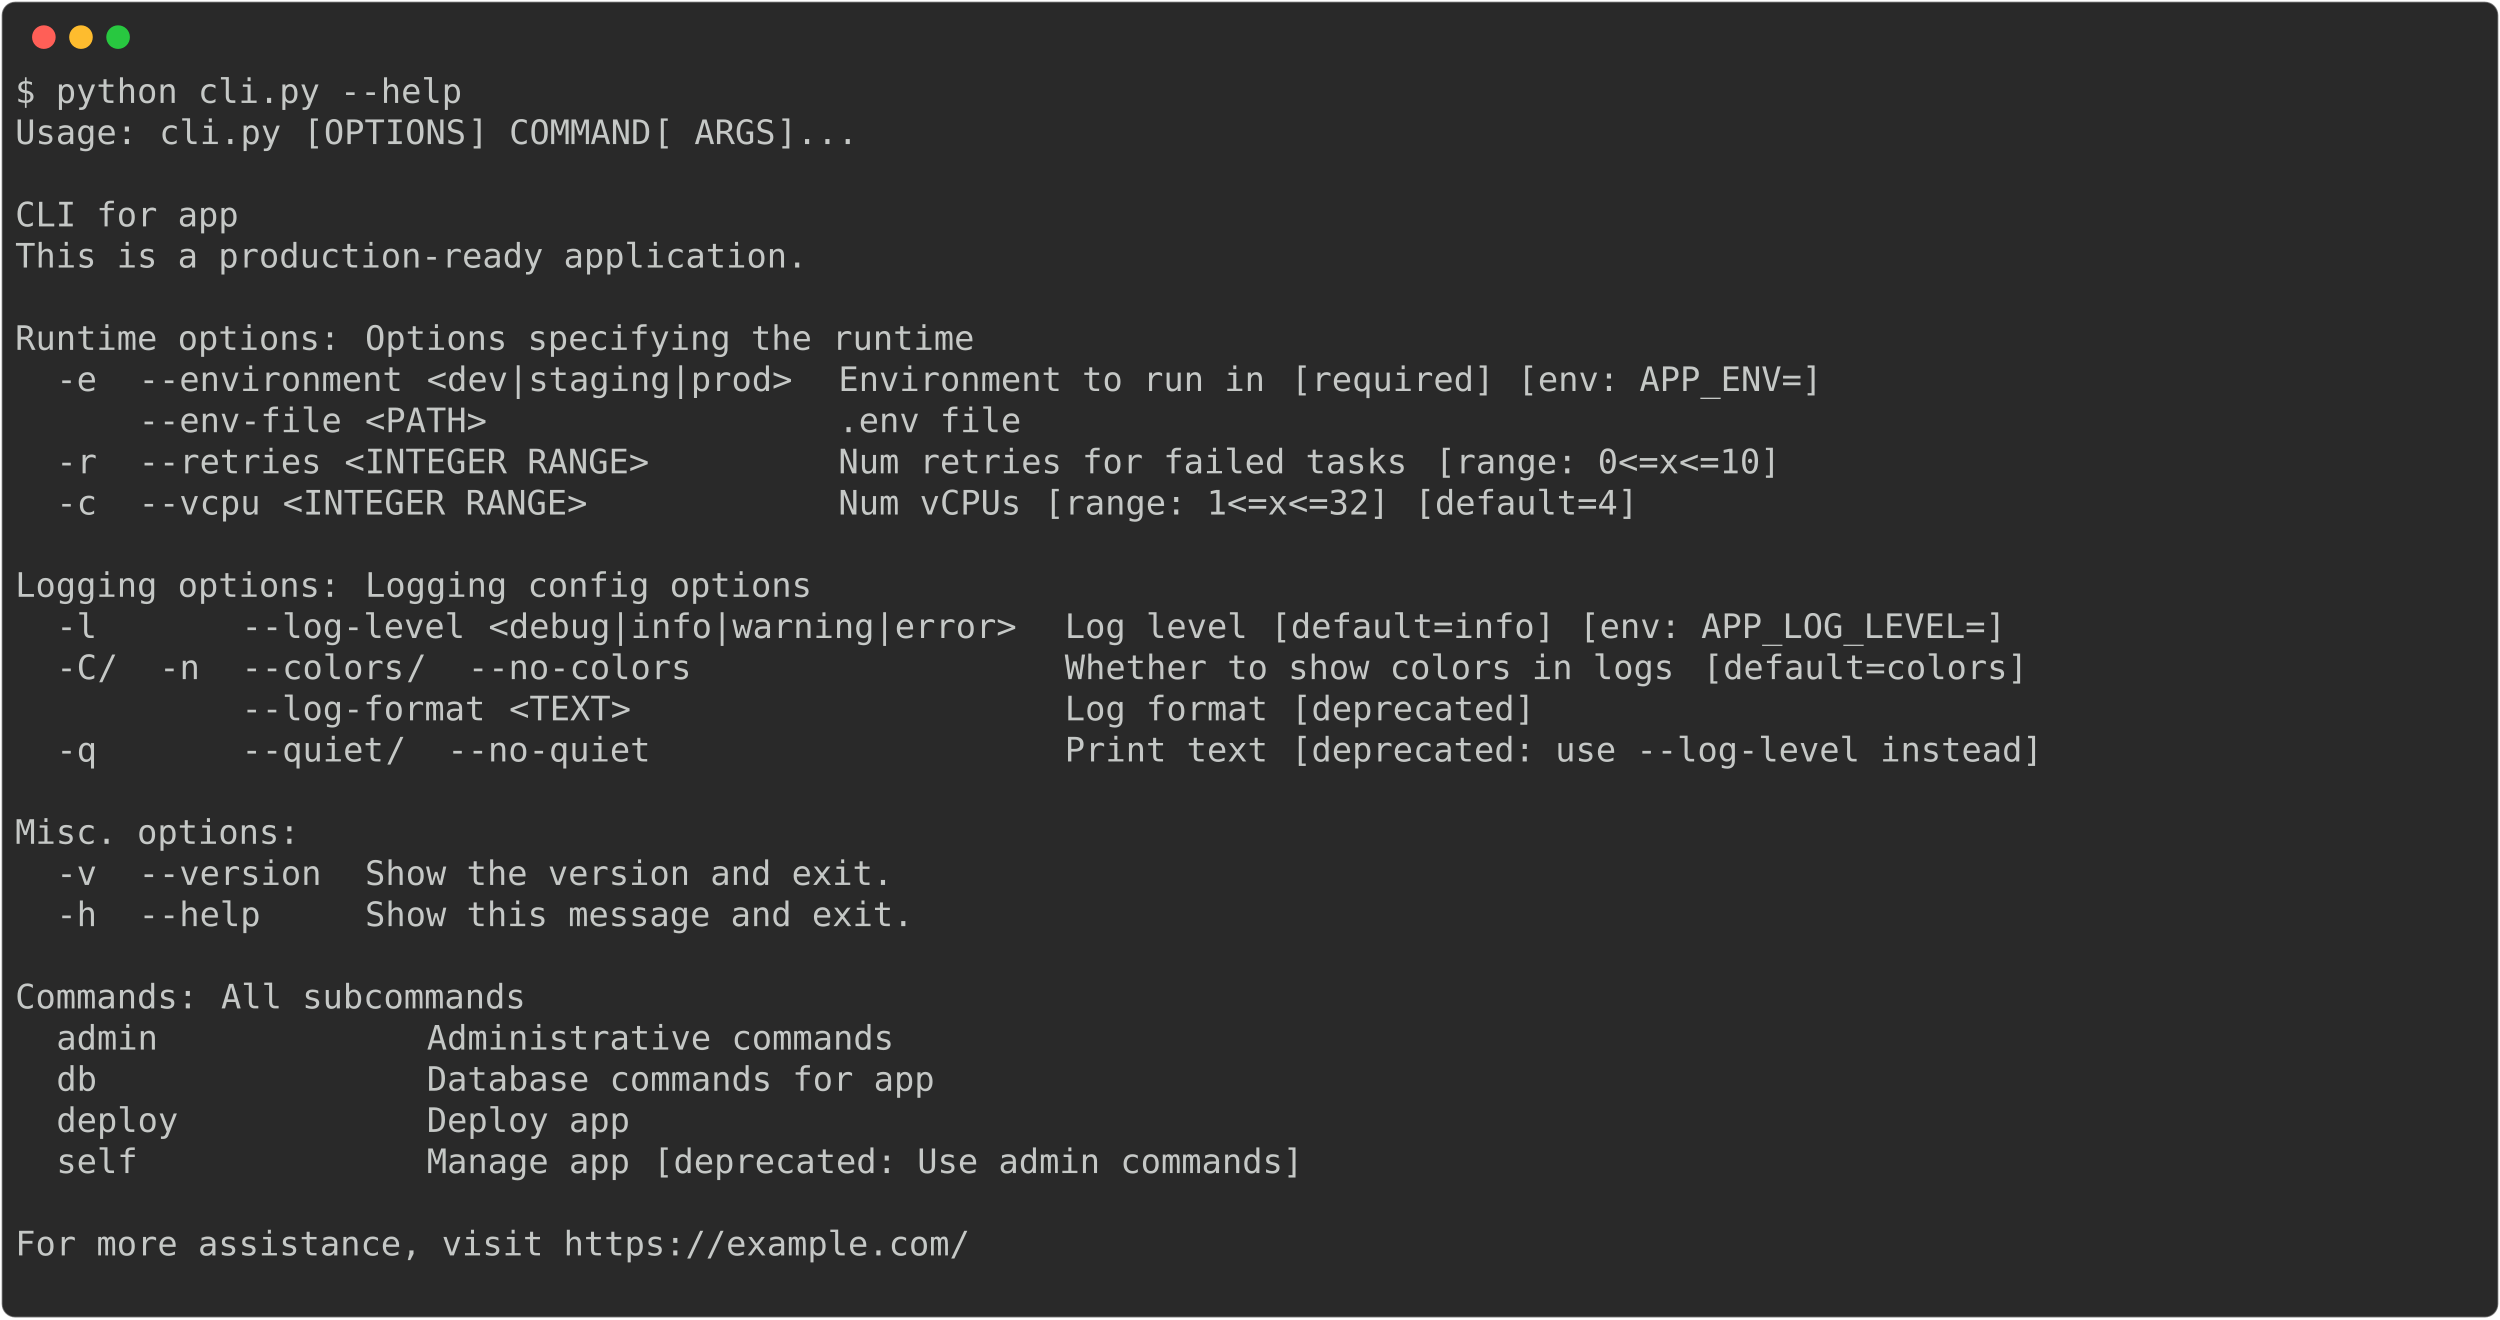
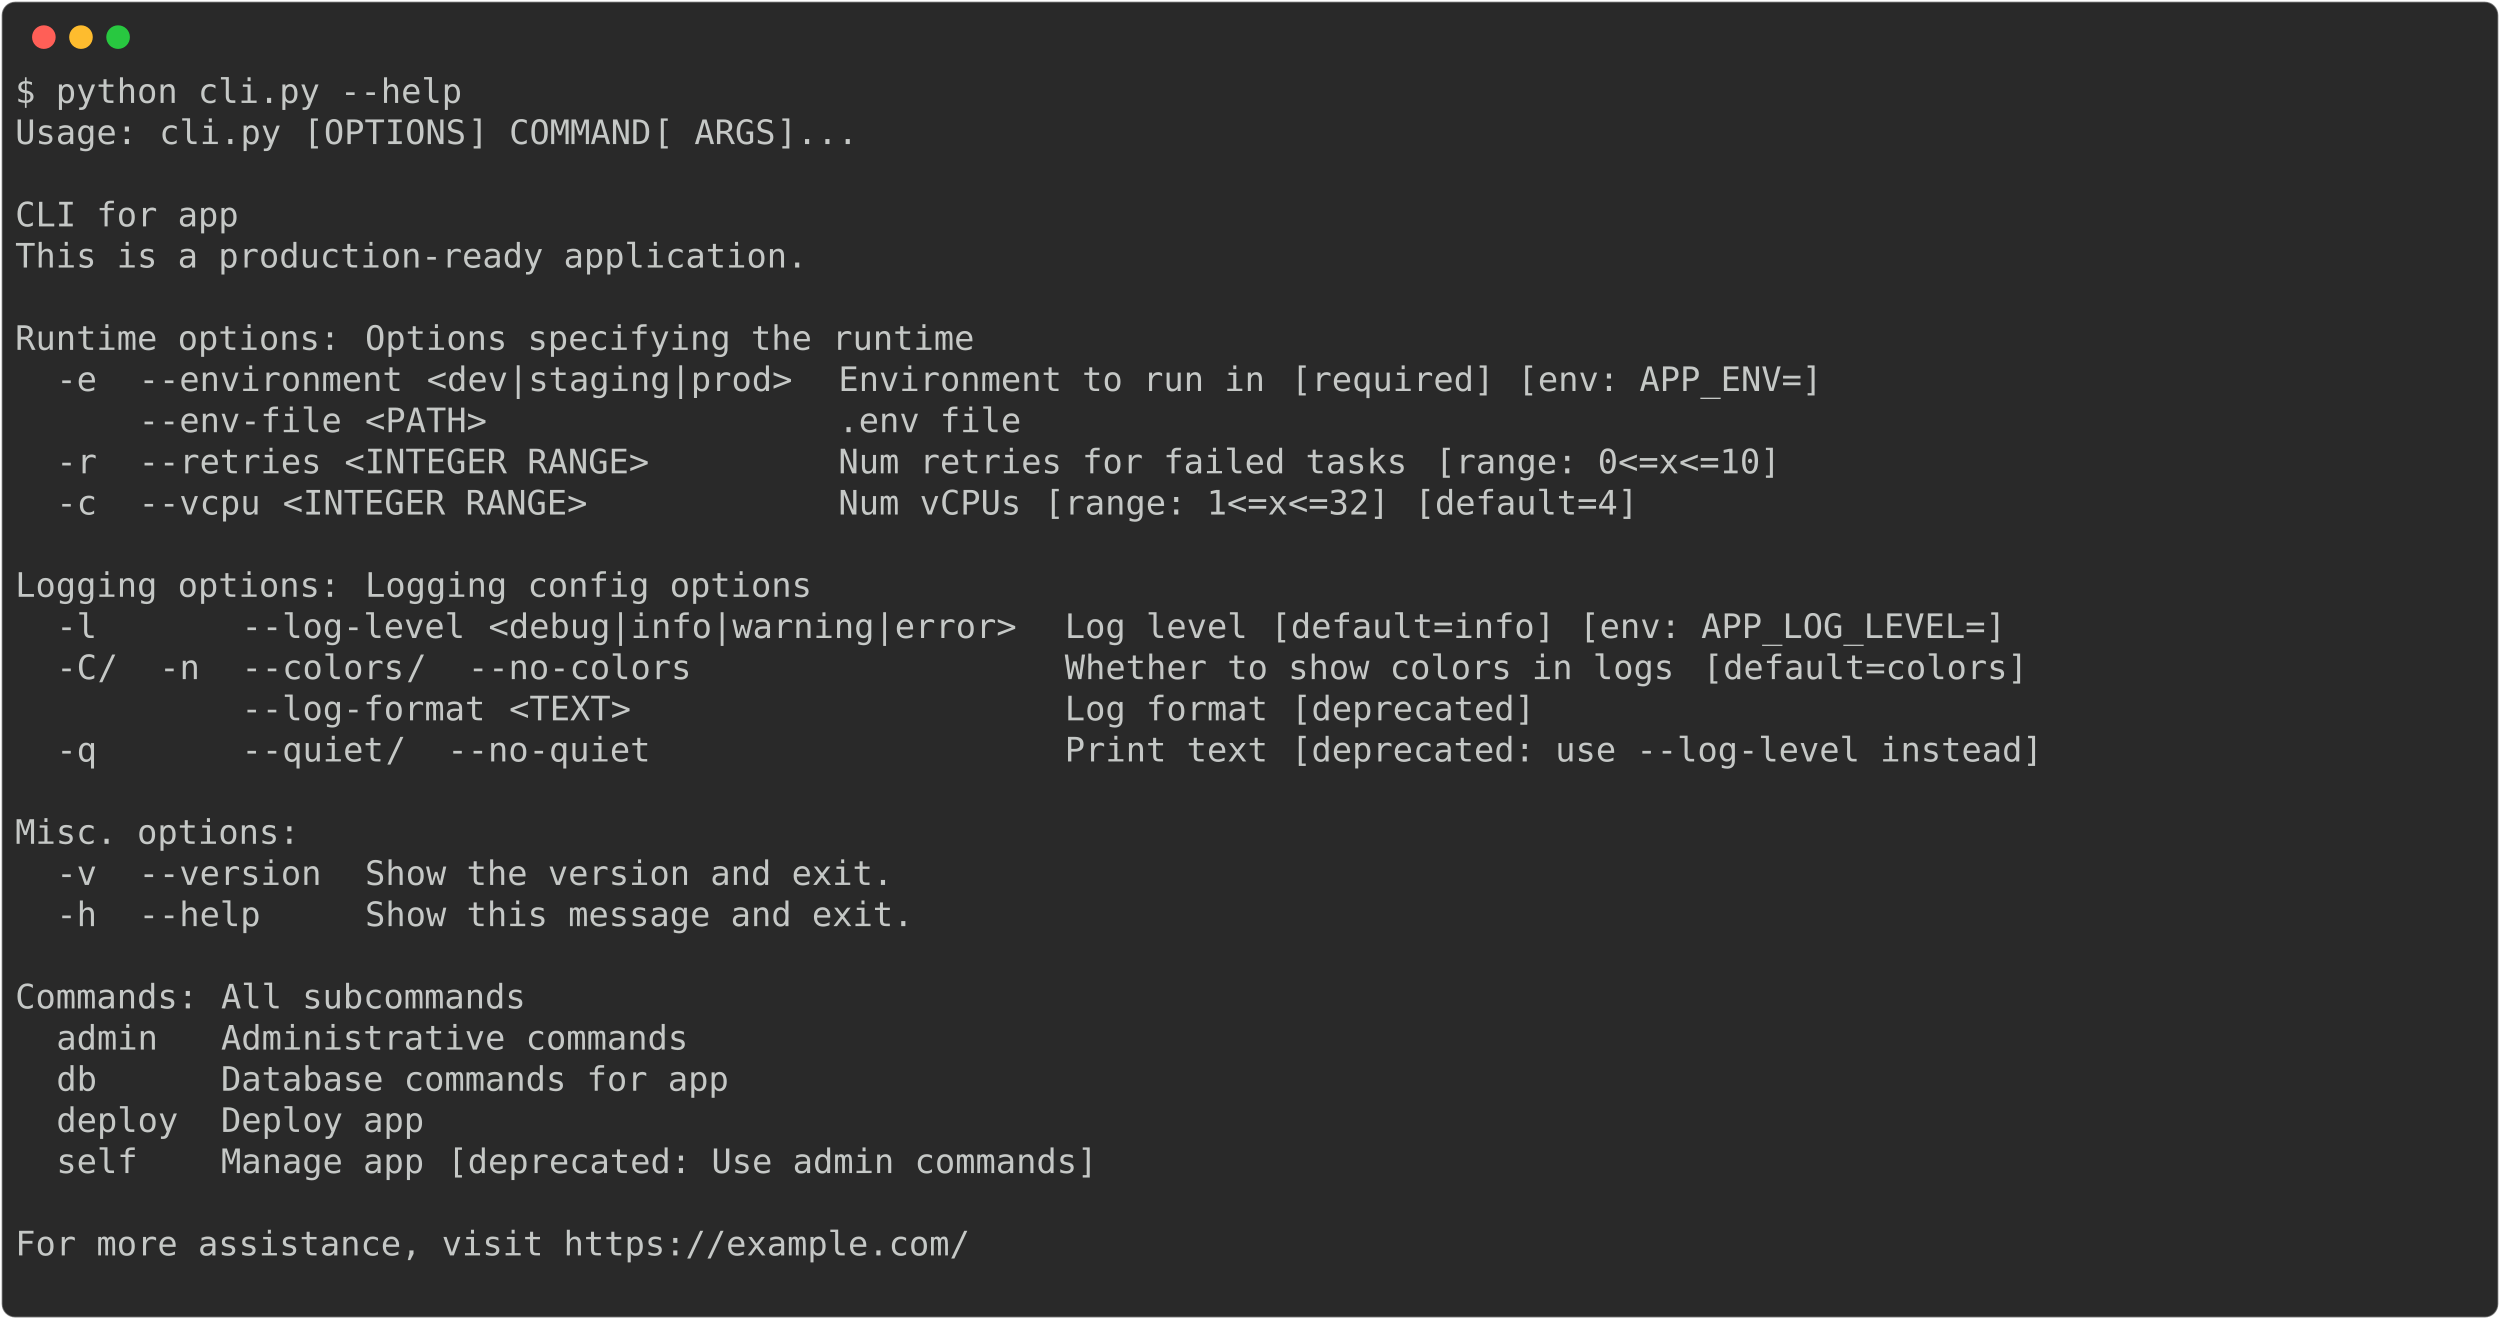
<svg xmlns="http://www.w3.org/2000/svg" class="rich-terminal" viewBox="0 0 1482 782.0">
  <style>

    @font-face {
        font-family: "Fira Code";
        src: local("FiraCode-Regular"),
                url("https://cdnjs.cloudflare.com/ajax/libs/firacode/6.2.0/woff2/FiraCode-Regular.woff2") format("woff2"),
                url("https://cdnjs.cloudflare.com/ajax/libs/firacode/6.2.0/woff/FiraCode-Regular.woff") format("woff");
        font-style: normal;
        font-weight: 400;
    }
    @font-face {
        font-family: "Fira Code";
        src: local("FiraCode-Bold"),
                url("https://cdnjs.cloudflare.com/ajax/libs/firacode/6.2.0/woff2/FiraCode-Bold.woff2") format("woff2"),
                url("https://cdnjs.cloudflare.com/ajax/libs/firacode/6.2.0/woff/FiraCode-Bold.woff") format("woff");
        font-style: bold;
        font-weight: 700;
    }

-     .terminal-3744042978-matrix {
+     .terminal-681284675-matrix {
        font-family: Fira Code, monospace;
        font-size: 20px;
        line-height: 24.4px;
        font-variant-east-asian: full-width;
    }

-     .terminal-3744042978-title {
+     .terminal-681284675-title {
        font-size: 18px;
        font-weight: bold;
        font-family: arial;
    }

-     .terminal-3744042978-r1 { fill: #c5c8c6 }
+     .terminal-681284675-r1 { fill: #c5c8c6 }
    </style>
  <defs>
-     <clipPath id="terminal-3744042978-clip-terminal">
+     <clipPath id="terminal-681284675-clip-terminal">
      <rect x="0" y="0" width="1463.0" height="731.0" />
    </clipPath>
-     <clipPath id="terminal-3744042978-line-0">
+     <clipPath id="terminal-681284675-line-0">
      <rect x="0" y="1.5" width="1464" height="24.65" />
    </clipPath>
-     <clipPath id="terminal-3744042978-line-1">
+     <clipPath id="terminal-681284675-line-1">
      <rect x="0" y="25.9" width="1464" height="24.65" />
    </clipPath>
-     <clipPath id="terminal-3744042978-line-2">
+     <clipPath id="terminal-681284675-line-2">
      <rect x="0" y="50.3" width="1464" height="24.65" />
    </clipPath>
-     <clipPath id="terminal-3744042978-line-3">
+     <clipPath id="terminal-681284675-line-3">
      <rect x="0" y="74.7" width="1464" height="24.65" />
    </clipPath>
-     <clipPath id="terminal-3744042978-line-4">
+     <clipPath id="terminal-681284675-line-4">
      <rect x="0" y="99.1" width="1464" height="24.65" />
    </clipPath>
-     <clipPath id="terminal-3744042978-line-5">
+     <clipPath id="terminal-681284675-line-5">
      <rect x="0" y="123.5" width="1464" height="24.65" />
    </clipPath>
-     <clipPath id="terminal-3744042978-line-6">
+     <clipPath id="terminal-681284675-line-6">
      <rect x="0" y="147.9" width="1464" height="24.65" />
    </clipPath>
-     <clipPath id="terminal-3744042978-line-7">
+     <clipPath id="terminal-681284675-line-7">
      <rect x="0" y="172.3" width="1464" height="24.65" />
    </clipPath>
-     <clipPath id="terminal-3744042978-line-8">
+     <clipPath id="terminal-681284675-line-8">
      <rect x="0" y="196.7" width="1464" height="24.65" />
    </clipPath>
-     <clipPath id="terminal-3744042978-line-9">
+     <clipPath id="terminal-681284675-line-9">
      <rect x="0" y="221.1" width="1464" height="24.65" />
    </clipPath>
-     <clipPath id="terminal-3744042978-line-10">
+     <clipPath id="terminal-681284675-line-10">
      <rect x="0" y="245.5" width="1464" height="24.65" />
    </clipPath>
-     <clipPath id="terminal-3744042978-line-11">
+     <clipPath id="terminal-681284675-line-11">
      <rect x="0" y="269.9" width="1464" height="24.65" />
    </clipPath>
-     <clipPath id="terminal-3744042978-line-12">
+     <clipPath id="terminal-681284675-line-12">
      <rect x="0" y="294.3" width="1464" height="24.65" />
    </clipPath>
-     <clipPath id="terminal-3744042978-line-13">
+     <clipPath id="terminal-681284675-line-13">
      <rect x="0" y="318.7" width="1464" height="24.65" />
    </clipPath>
-     <clipPath id="terminal-3744042978-line-14">
+     <clipPath id="terminal-681284675-line-14">
      <rect x="0" y="343.1" width="1464" height="24.65" />
    </clipPath>
-     <clipPath id="terminal-3744042978-line-15">
+     <clipPath id="terminal-681284675-line-15">
      <rect x="0" y="367.5" width="1464" height="24.65" />
    </clipPath>
-     <clipPath id="terminal-3744042978-line-16">
+     <clipPath id="terminal-681284675-line-16">
      <rect x="0" y="391.9" width="1464" height="24.65" />
    </clipPath>
-     <clipPath id="terminal-3744042978-line-17">
+     <clipPath id="terminal-681284675-line-17">
      <rect x="0" y="416.3" width="1464" height="24.65" />
    </clipPath>
-     <clipPath id="terminal-3744042978-line-18">
+     <clipPath id="terminal-681284675-line-18">
      <rect x="0" y="440.7" width="1464" height="24.65" />
    </clipPath>
-     <clipPath id="terminal-3744042978-line-19">
+     <clipPath id="terminal-681284675-line-19">
      <rect x="0" y="465.1" width="1464" height="24.65" />
    </clipPath>
-     <clipPath id="terminal-3744042978-line-20">
+     <clipPath id="terminal-681284675-line-20">
      <rect x="0" y="489.5" width="1464" height="24.65" />
    </clipPath>
-     <clipPath id="terminal-3744042978-line-21">
+     <clipPath id="terminal-681284675-line-21">
      <rect x="0" y="513.9" width="1464" height="24.65" />
    </clipPath>
-     <clipPath id="terminal-3744042978-line-22">
+     <clipPath id="terminal-681284675-line-22">
      <rect x="0" y="538.3" width="1464" height="24.65" />
    </clipPath>
-     <clipPath id="terminal-3744042978-line-23">
+     <clipPath id="terminal-681284675-line-23">
      <rect x="0" y="562.7" width="1464" height="24.65" />
    </clipPath>
-     <clipPath id="terminal-3744042978-line-24">
+     <clipPath id="terminal-681284675-line-24">
      <rect x="0" y="587.1" width="1464" height="24.65" />
    </clipPath>
-     <clipPath id="terminal-3744042978-line-25">
+     <clipPath id="terminal-681284675-line-25">
      <rect x="0" y="611.5" width="1464" height="24.65" />
    </clipPath>
-     <clipPath id="terminal-3744042978-line-26">
+     <clipPath id="terminal-681284675-line-26">
      <rect x="0" y="635.9" width="1464" height="24.65" />
    </clipPath>
-     <clipPath id="terminal-3744042978-line-27">
+     <clipPath id="terminal-681284675-line-27">
      <rect x="0" y="660.3" width="1464" height="24.65" />
    </clipPath>
-     <clipPath id="terminal-3744042978-line-28">
+     <clipPath id="terminal-681284675-line-28">
      <rect x="0" y="684.7" width="1464" height="24.65" />
    </clipPath>
  </defs>
  <rect fill="#292929" stroke="rgba(255,255,255,0.35)" stroke-width="1" x="1" y="1" width="1480" height="780" rx="8" />
  <g transform="translate(26,22)">
    <circle cx="0" cy="0" r="7" fill="#ff5f57" />
    <circle cx="22" cy="0" r="7" fill="#febc2e" />
    <circle cx="44" cy="0" r="7" fill="#28c840" />
  </g>
-   <g transform="translate(9, 41)" clip-path="url(#terminal-3744042978-clip-terminal)">
-     <g class="terminal-3744042978-matrix">
-       <text class="terminal-3744042978-r1" x="0" y="20" textLength="268.4" clip-path="url(#terminal-3744042978-line-0)">$ python cli.py --help</text>
-       <text class="terminal-3744042978-r1" x="1464" y="20" textLength="12.2" clip-path="url(#terminal-3744042978-line-0)">
- </text>
-       <text class="terminal-3744042978-r1" x="0" y="44.4" textLength="73.2" clip-path="url(#terminal-3744042978-line-1)">Usage:</text>
-       <text class="terminal-3744042978-r1" x="85.4" y="44.4" textLength="73.2" clip-path="url(#terminal-3744042978-line-1)">cli.py</text>
-       <text class="terminal-3744042978-r1" x="170.8" y="44.4" textLength="12.2" clip-path="url(#terminal-3744042978-line-1)">[</text>
-       <text class="terminal-3744042978-r1" x="183" y="44.4" textLength="85.4" clip-path="url(#terminal-3744042978-line-1)">OPTIONS</text>
-       <text class="terminal-3744042978-r1" x="268.4" y="44.4" textLength="24.4" clip-path="url(#terminal-3744042978-line-1)">] </text>
-       <text class="terminal-3744042978-r1" x="292.8" y="44.4" textLength="85.4" clip-path="url(#terminal-3744042978-line-1)">COMMAND</text>
-       <text class="terminal-3744042978-r1" x="378.2" y="44.4" textLength="24.4" clip-path="url(#terminal-3744042978-line-1)"> [</text>
-       <text class="terminal-3744042978-r1" x="402.6" y="44.4" textLength="48.8" clip-path="url(#terminal-3744042978-line-1)">ARGS</text>
-       <text class="terminal-3744042978-r1" x="451.4" y="44.4" textLength="48.8" clip-path="url(#terminal-3744042978-line-1)">]...</text>
-       <text class="terminal-3744042978-r1" x="1464" y="44.4" textLength="12.2" clip-path="url(#terminal-3744042978-line-1)">
- </text>
-       <text class="terminal-3744042978-r1" x="1464" y="68.8" textLength="12.2" clip-path="url(#terminal-3744042978-line-2)">
- </text>
-       <text class="terminal-3744042978-r1" x="0" y="93.2" textLength="134.2" clip-path="url(#terminal-3744042978-line-3)">CLI for app</text>
-       <text class="terminal-3744042978-r1" x="1464" y="93.2" textLength="12.2" clip-path="url(#terminal-3744042978-line-3)">
- </text>
-       <text class="terminal-3744042978-r1" x="0" y="117.6" textLength="475.8" clip-path="url(#terminal-3744042978-line-4)">This is a production-ready application.</text>
-       <text class="terminal-3744042978-r1" x="1464" y="117.6" textLength="12.2" clip-path="url(#terminal-3744042978-line-4)">
- </text>
-       <text class="terminal-3744042978-r1" x="1464" y="142" textLength="12.2" clip-path="url(#terminal-3744042978-line-5)">
- </text>
-       <text class="terminal-3744042978-r1" x="0" y="166.4" textLength="195.2" clip-path="url(#terminal-3744042978-line-6)">Runtime options:</text>
-       <text class="terminal-3744042978-r1" x="207.4" y="166.4" textLength="366" clip-path="url(#terminal-3744042978-line-6)">Options specifying the runtime</text>
-       <text class="terminal-3744042978-r1" x="1464" y="166.4" textLength="12.2" clip-path="url(#terminal-3744042978-line-6)">
- </text>
-       <text class="terminal-3744042978-r1" x="24.4" y="190.8" textLength="24.4" clip-path="url(#terminal-3744042978-line-7)">-e</text>
-       <text class="terminal-3744042978-r1" x="73.2" y="190.8" textLength="158.6" clip-path="url(#terminal-3744042978-line-7)">--environment</text>
-       <text class="terminal-3744042978-r1" x="244" y="190.8" textLength="219.6" clip-path="url(#terminal-3744042978-line-7)">&lt;dev|staging|prod&gt;</text>
-       <text class="terminal-3744042978-r1" x="488" y="190.8" textLength="256.2" clip-path="url(#terminal-3744042978-line-7)">Environment to run in</text>
-       <text class="terminal-3744042978-r1" x="756.4" y="190.8" textLength="122" clip-path="url(#terminal-3744042978-line-7)">[required]</text>
-       <text class="terminal-3744042978-r1" x="890.6" y="190.8" textLength="183" clip-path="url(#terminal-3744042978-line-7)">[env: APP_ENV=]</text>
-       <text class="terminal-3744042978-r1" x="1464" y="190.8" textLength="12.2" clip-path="url(#terminal-3744042978-line-7)">
- </text>
-       <text class="terminal-3744042978-r1" x="73.2" y="215.2" textLength="122" clip-path="url(#terminal-3744042978-line-8)">--env-file</text>
-       <text class="terminal-3744042978-r1" x="207.4" y="215.2" textLength="73.2" clip-path="url(#terminal-3744042978-line-8)">&lt;PATH&gt;</text>
-       <text class="terminal-3744042978-r1" x="488" y="215.2" textLength="109.8" clip-path="url(#terminal-3744042978-line-8)">.env file</text>
-       <text class="terminal-3744042978-r1" x="1464" y="215.2" textLength="12.2" clip-path="url(#terminal-3744042978-line-8)">
- </text>
-       <text class="terminal-3744042978-r1" x="24.4" y="239.6" textLength="24.4" clip-path="url(#terminal-3744042978-line-9)">-r</text>
-       <text class="terminal-3744042978-r1" x="73.2" y="239.6" textLength="109.8" clip-path="url(#terminal-3744042978-line-9)">--retries</text>
-       <text class="terminal-3744042978-r1" x="195.2" y="239.6" textLength="183" clip-path="url(#terminal-3744042978-line-9)">&lt;INTEGER RANGE&gt;</text>
-       <text class="terminal-3744042978-r1" x="488" y="239.6" textLength="341.6" clip-path="url(#terminal-3744042978-line-9)">Num retries for failed tasks</text>
-       <text class="terminal-3744042978-r1" x="841.8" y="239.6" textLength="207.4" clip-path="url(#terminal-3744042978-line-9)">[range: 0&lt;=x&lt;=10]</text>
-       <text class="terminal-3744042978-r1" x="1464" y="239.6" textLength="12.2" clip-path="url(#terminal-3744042978-line-9)">
- </text>
-       <text class="terminal-3744042978-r1" x="24.4" y="264" textLength="24.4" clip-path="url(#terminal-3744042978-line-10)">-c</text>
-       <text class="terminal-3744042978-r1" x="73.2" y="264" textLength="73.2" clip-path="url(#terminal-3744042978-line-10)">--vcpu</text>
-       <text class="terminal-3744042978-r1" x="158.6" y="264" textLength="183" clip-path="url(#terminal-3744042978-line-10)">&lt;INTEGER RANGE&gt;</text>
-       <text class="terminal-3744042978-r1" x="488" y="264" textLength="109.8" clip-path="url(#terminal-3744042978-line-10)">Num vCPUs</text>
-       <text class="terminal-3744042978-r1" x="610" y="264" textLength="207.4" clip-path="url(#terminal-3744042978-line-10)">[range: 1&lt;=x&lt;=32]</text>
-       <text class="terminal-3744042978-r1" x="829.6" y="264" textLength="134.2" clip-path="url(#terminal-3744042978-line-10)">[default=4]</text>
-       <text class="terminal-3744042978-r1" x="1464" y="264" textLength="12.2" clip-path="url(#terminal-3744042978-line-10)">
- </text>
-       <text class="terminal-3744042978-r1" x="1464" y="288.4" textLength="12.2" clip-path="url(#terminal-3744042978-line-11)">
- </text>
-       <text class="terminal-3744042978-r1" x="0" y="312.8" textLength="195.2" clip-path="url(#terminal-3744042978-line-12)">Logging options:</text>
-       <text class="terminal-3744042978-r1" x="207.4" y="312.8" textLength="268.4" clip-path="url(#terminal-3744042978-line-12)">Logging config options</text>
-       <text class="terminal-3744042978-r1" x="1464" y="312.8" textLength="12.2" clip-path="url(#terminal-3744042978-line-12)">
- </text>
-       <text class="terminal-3744042978-r1" x="24.4" y="337.2" textLength="85.4" clip-path="url(#terminal-3744042978-line-13)">-l     </text>
-       <text class="terminal-3744042978-r1" x="134.2" y="337.2" textLength="134.2" clip-path="url(#terminal-3744042978-line-13)">--log-level</text>
-       <text class="terminal-3744042978-r1" x="280.6" y="337.2" textLength="317.2" clip-path="url(#terminal-3744042978-line-13)">&lt;debug|info|warning|error&gt;</text>
-       <text class="terminal-3744042978-r1" x="622.2" y="337.2" textLength="109.8" clip-path="url(#terminal-3744042978-line-13)">Log level</text>
-       <text class="terminal-3744042978-r1" x="744.2" y="337.2" textLength="170.8" clip-path="url(#terminal-3744042978-line-13)">[default=info]</text>
-       <text class="terminal-3744042978-r1" x="927.2" y="337.2" textLength="256.2" clip-path="url(#terminal-3744042978-line-13)">[env: APP_LOG_LEVEL=]</text>
-       <text class="terminal-3744042978-r1" x="1464" y="337.2" textLength="12.2" clip-path="url(#terminal-3744042978-line-13)">
- </text>
-       <text class="terminal-3744042978-r1" x="24.4" y="361.6" textLength="24.4" clip-path="url(#terminal-3744042978-line-14)">-C</text>
-       <text class="terminal-3744042978-r1" x="48.8" y="361.6" textLength="36.6" clip-path="url(#terminal-3744042978-line-14)"> / </text>
-       <text class="terminal-3744042978-r1" x="85.4" y="361.6" textLength="24.4" clip-path="url(#terminal-3744042978-line-14)">-n</text>
-       <text class="terminal-3744042978-r1" x="134.2" y="361.6" textLength="97.6" clip-path="url(#terminal-3744042978-line-14)">--colors</text>
-       <text class="terminal-3744042978-r1" x="231.8" y="361.6" textLength="36.6" clip-path="url(#terminal-3744042978-line-14)"> / </text>
-       <text class="terminal-3744042978-r1" x="268.4" y="361.6" textLength="134.2" clip-path="url(#terminal-3744042978-line-14)">--no-colors</text>
-       <text class="terminal-3744042978-r1" x="622.2" y="361.6" textLength="366" clip-path="url(#terminal-3744042978-line-14)">Whether to show colors in logs</text>
-       <text class="terminal-3744042978-r1" x="1000.4" y="361.6" textLength="195.2" clip-path="url(#terminal-3744042978-line-14)">[default=colors]</text>
-       <text class="terminal-3744042978-r1" x="1464" y="361.6" textLength="12.2" clip-path="url(#terminal-3744042978-line-14)">
- </text>
-       <text class="terminal-3744042978-r1" x="134.2" y="386" textLength="146.4" clip-path="url(#terminal-3744042978-line-15)">--log-format</text>
-       <text class="terminal-3744042978-r1" x="292.8" y="386" textLength="73.2" clip-path="url(#terminal-3744042978-line-15)">&lt;TEXT&gt;</text>
-       <text class="terminal-3744042978-r1" x="622.2" y="386" textLength="122" clip-path="url(#terminal-3744042978-line-15)">Log format</text>
-       <text class="terminal-3744042978-r1" x="756.4" y="386" textLength="146.4" clip-path="url(#terminal-3744042978-line-15)">[deprecated]</text>
-       <text class="terminal-3744042978-r1" x="1464" y="386" textLength="12.2" clip-path="url(#terminal-3744042978-line-15)">
- </text>
-       <text class="terminal-3744042978-r1" x="24.4" y="410.4" textLength="85.4" clip-path="url(#terminal-3744042978-line-16)">-q     </text>
-       <text class="terminal-3744042978-r1" x="134.2" y="410.4" textLength="85.4" clip-path="url(#terminal-3744042978-line-16)">--quiet</text>
-       <text class="terminal-3744042978-r1" x="219.6" y="410.4" textLength="36.6" clip-path="url(#terminal-3744042978-line-16)"> / </text>
-       <text class="terminal-3744042978-r1" x="256.2" y="410.4" textLength="122" clip-path="url(#terminal-3744042978-line-16)">--no-quiet</text>
-       <text class="terminal-3744042978-r1" x="622.2" y="410.4" textLength="122" clip-path="url(#terminal-3744042978-line-16)">Print text</text>
-       <text class="terminal-3744042978-r1" x="756.4" y="410.4" textLength="451.4" clip-path="url(#terminal-3744042978-line-16)">[deprecated: use --log-level instead]</text>
-       <text class="terminal-3744042978-r1" x="1464" y="410.4" textLength="12.2" clip-path="url(#terminal-3744042978-line-16)">
- </text>
-       <text class="terminal-3744042978-r1" x="1464" y="434.8" textLength="12.2" clip-path="url(#terminal-3744042978-line-17)">
- </text>
-       <text class="terminal-3744042978-r1" x="0" y="459.2" textLength="170.8" clip-path="url(#terminal-3744042978-line-18)">Misc. options:</text>
-       <text class="terminal-3744042978-r1" x="1464" y="459.2" textLength="12.2" clip-path="url(#terminal-3744042978-line-18)">
- </text>
-       <text class="terminal-3744042978-r1" x="24.4" y="483.6" textLength="24.4" clip-path="url(#terminal-3744042978-line-19)">-v</text>
-       <text class="terminal-3744042978-r1" x="73.2" y="483.6" textLength="109.8" clip-path="url(#terminal-3744042978-line-19)">--version</text>
-       <text class="terminal-3744042978-r1" x="207.4" y="483.6" textLength="317.2" clip-path="url(#terminal-3744042978-line-19)">Show the version and exit.</text>
-       <text class="terminal-3744042978-r1" x="1464" y="483.6" textLength="12.2" clip-path="url(#terminal-3744042978-line-19)">
- </text>
-       <text class="terminal-3744042978-r1" x="24.4" y="508" textLength="24.4" clip-path="url(#terminal-3744042978-line-20)">-h</text>
-       <text class="terminal-3744042978-r1" x="73.2" y="508" textLength="109.8" clip-path="url(#terminal-3744042978-line-20)">--help   </text>
-       <text class="terminal-3744042978-r1" x="207.4" y="508" textLength="329.4" clip-path="url(#terminal-3744042978-line-20)">Show this message and exit.</text>
-       <text class="terminal-3744042978-r1" x="1464" y="508" textLength="12.2" clip-path="url(#terminal-3744042978-line-20)">
- </text>
-       <text class="terminal-3744042978-r1" x="1464" y="532.4" textLength="12.2" clip-path="url(#terminal-3744042978-line-21)">
- </text>
-       <text class="terminal-3744042978-r1" x="0" y="556.8" textLength="109.8" clip-path="url(#terminal-3744042978-line-22)">Commands:</text>
-       <text class="terminal-3744042978-r1" x="122" y="556.8" textLength="183" clip-path="url(#terminal-3744042978-line-22)">All subcommands</text>
-       <text class="terminal-3744042978-r1" x="1464" y="556.8" textLength="12.2" clip-path="url(#terminal-3744042978-line-22)">
- </text>
-       <text class="terminal-3744042978-r1" x="24.4" y="581.2" textLength="195.2" clip-path="url(#terminal-3744042978-line-23)">admin           </text>
-       <text class="terminal-3744042978-r1" x="244" y="581.2" textLength="1207.8" clip-path="url(#terminal-3744042978-line-23)">Administrative commands                                                                            </text>
-       <text class="terminal-3744042978-r1" x="1464" y="581.2" textLength="12.2" clip-path="url(#terminal-3744042978-line-23)">
- </text>
-       <text class="terminal-3744042978-r1" x="24.4" y="605.6" textLength="195.2" clip-path="url(#terminal-3744042978-line-24)">db              </text>
-       <text class="terminal-3744042978-r1" x="244" y="605.6" textLength="1207.8" clip-path="url(#terminal-3744042978-line-24)">Database commands for app                                                                          </text>
-       <text class="terminal-3744042978-r1" x="1464" y="605.6" textLength="12.2" clip-path="url(#terminal-3744042978-line-24)">
- </text>
-       <text class="terminal-3744042978-r1" x="24.4" y="630" textLength="195.2" clip-path="url(#terminal-3744042978-line-25)">deploy          </text>
-       <text class="terminal-3744042978-r1" x="244" y="630" textLength="1207.8" clip-path="url(#terminal-3744042978-line-25)">Deploy app                                                                                         </text>
-       <text class="terminal-3744042978-r1" x="1464" y="630" textLength="12.2" clip-path="url(#terminal-3744042978-line-25)">
- </text>
-       <text class="terminal-3744042978-r1" x="24.4" y="654.4" textLength="195.2" clip-path="url(#terminal-3744042978-line-26)">self            </text>
-       <text class="terminal-3744042978-r1" x="244" y="654.4" textLength="134.2" clip-path="url(#terminal-3744042978-line-26)">Manage app </text>
-       <text class="terminal-3744042978-r1" x="378.2" y="654.4" textLength="390.4" clip-path="url(#terminal-3744042978-line-26)">[deprecated: Use admin commands]</text>
-       <text class="terminal-3744042978-r1" x="1464" y="654.4" textLength="12.2" clip-path="url(#terminal-3744042978-line-26)">
- </text>
-       <text class="terminal-3744042978-r1" x="1464" y="678.8" textLength="12.2" clip-path="url(#terminal-3744042978-line-27)">
- </text>
-       <text class="terminal-3744042978-r1" x="0" y="703.2" textLength="573.4" clip-path="url(#terminal-3744042978-line-28)">For more assistance, visit https://example.com/</text>
-       <text class="terminal-3744042978-r1" x="1464" y="703.2" textLength="12.2" clip-path="url(#terminal-3744042978-line-28)">
- </text>
-       <text class="terminal-3744042978-r1" x="1464" y="727.6" textLength="12.2" clip-path="url(#terminal-3744042978-line-29)">
+   <g transform="translate(9, 41)" clip-path="url(#terminal-681284675-clip-terminal)">
+     <g class="terminal-681284675-matrix">
+       <text class="terminal-681284675-r1" x="0" y="20" textLength="268.4" clip-path="url(#terminal-681284675-line-0)">$ python cli.py --help</text>
+       <text class="terminal-681284675-r1" x="1464" y="20" textLength="12.2" clip-path="url(#terminal-681284675-line-0)">
+ </text>
+       <text class="terminal-681284675-r1" x="0" y="44.4" textLength="73.2" clip-path="url(#terminal-681284675-line-1)">Usage:</text>
+       <text class="terminal-681284675-r1" x="85.4" y="44.4" textLength="73.2" clip-path="url(#terminal-681284675-line-1)">cli.py</text>
+       <text class="terminal-681284675-r1" x="170.8" y="44.4" textLength="12.2" clip-path="url(#terminal-681284675-line-1)">[</text>
+       <text class="terminal-681284675-r1" x="183" y="44.4" textLength="85.4" clip-path="url(#terminal-681284675-line-1)">OPTIONS</text>
+       <text class="terminal-681284675-r1" x="268.4" y="44.4" textLength="24.4" clip-path="url(#terminal-681284675-line-1)">] </text>
+       <text class="terminal-681284675-r1" x="292.8" y="44.4" textLength="85.4" clip-path="url(#terminal-681284675-line-1)">COMMAND</text>
+       <text class="terminal-681284675-r1" x="378.2" y="44.4" textLength="24.4" clip-path="url(#terminal-681284675-line-1)"> [</text>
+       <text class="terminal-681284675-r1" x="402.6" y="44.4" textLength="48.8" clip-path="url(#terminal-681284675-line-1)">ARGS</text>
+       <text class="terminal-681284675-r1" x="451.4" y="44.4" textLength="48.8" clip-path="url(#terminal-681284675-line-1)">]...</text>
+       <text class="terminal-681284675-r1" x="1464" y="44.4" textLength="12.2" clip-path="url(#terminal-681284675-line-1)">
+ </text>
+       <text class="terminal-681284675-r1" x="1464" y="68.8" textLength="12.2" clip-path="url(#terminal-681284675-line-2)">
+ </text>
+       <text class="terminal-681284675-r1" x="0" y="93.2" textLength="134.2" clip-path="url(#terminal-681284675-line-3)">CLI for app</text>
+       <text class="terminal-681284675-r1" x="1464" y="93.2" textLength="12.2" clip-path="url(#terminal-681284675-line-3)">
+ </text>
+       <text class="terminal-681284675-r1" x="0" y="117.6" textLength="475.8" clip-path="url(#terminal-681284675-line-4)">This is a production-ready application.</text>
+       <text class="terminal-681284675-r1" x="1464" y="117.6" textLength="12.2" clip-path="url(#terminal-681284675-line-4)">
+ </text>
+       <text class="terminal-681284675-r1" x="1464" y="142" textLength="12.2" clip-path="url(#terminal-681284675-line-5)">
+ </text>
+       <text class="terminal-681284675-r1" x="0" y="166.4" textLength="195.2" clip-path="url(#terminal-681284675-line-6)">Runtime options:</text>
+       <text class="terminal-681284675-r1" x="207.4" y="166.4" textLength="366" clip-path="url(#terminal-681284675-line-6)">Options specifying the runtime</text>
+       <text class="terminal-681284675-r1" x="1464" y="166.4" textLength="12.2" clip-path="url(#terminal-681284675-line-6)">
+ </text>
+       <text class="terminal-681284675-r1" x="24.4" y="190.8" textLength="24.4" clip-path="url(#terminal-681284675-line-7)">-e</text>
+       <text class="terminal-681284675-r1" x="73.2" y="190.8" textLength="158.6" clip-path="url(#terminal-681284675-line-7)">--environment</text>
+       <text class="terminal-681284675-r1" x="244" y="190.8" textLength="219.6" clip-path="url(#terminal-681284675-line-7)">&lt;dev|staging|prod&gt;</text>
+       <text class="terminal-681284675-r1" x="488" y="190.8" textLength="256.2" clip-path="url(#terminal-681284675-line-7)">Environment to run in</text>
+       <text class="terminal-681284675-r1" x="756.4" y="190.8" textLength="122" clip-path="url(#terminal-681284675-line-7)">[required]</text>
+       <text class="terminal-681284675-r1" x="890.6" y="190.8" textLength="183" clip-path="url(#terminal-681284675-line-7)">[env: APP_ENV=]</text>
+       <text class="terminal-681284675-r1" x="1464" y="190.8" textLength="12.2" clip-path="url(#terminal-681284675-line-7)">
+ </text>
+       <text class="terminal-681284675-r1" x="73.2" y="215.2" textLength="122" clip-path="url(#terminal-681284675-line-8)">--env-file</text>
+       <text class="terminal-681284675-r1" x="207.4" y="215.2" textLength="73.2" clip-path="url(#terminal-681284675-line-8)">&lt;PATH&gt;</text>
+       <text class="terminal-681284675-r1" x="488" y="215.2" textLength="109.8" clip-path="url(#terminal-681284675-line-8)">.env file</text>
+       <text class="terminal-681284675-r1" x="1464" y="215.2" textLength="12.2" clip-path="url(#terminal-681284675-line-8)">
+ </text>
+       <text class="terminal-681284675-r1" x="24.4" y="239.6" textLength="24.4" clip-path="url(#terminal-681284675-line-9)">-r</text>
+       <text class="terminal-681284675-r1" x="73.2" y="239.6" textLength="109.8" clip-path="url(#terminal-681284675-line-9)">--retries</text>
+       <text class="terminal-681284675-r1" x="195.2" y="239.6" textLength="183" clip-path="url(#terminal-681284675-line-9)">&lt;INTEGER RANGE&gt;</text>
+       <text class="terminal-681284675-r1" x="488" y="239.6" textLength="341.6" clip-path="url(#terminal-681284675-line-9)">Num retries for failed tasks</text>
+       <text class="terminal-681284675-r1" x="841.8" y="239.6" textLength="207.4" clip-path="url(#terminal-681284675-line-9)">[range: 0&lt;=x&lt;=10]</text>
+       <text class="terminal-681284675-r1" x="1464" y="239.6" textLength="12.2" clip-path="url(#terminal-681284675-line-9)">
+ </text>
+       <text class="terminal-681284675-r1" x="24.4" y="264" textLength="24.4" clip-path="url(#terminal-681284675-line-10)">-c</text>
+       <text class="terminal-681284675-r1" x="73.2" y="264" textLength="73.2" clip-path="url(#terminal-681284675-line-10)">--vcpu</text>
+       <text class="terminal-681284675-r1" x="158.6" y="264" textLength="183" clip-path="url(#terminal-681284675-line-10)">&lt;INTEGER RANGE&gt;</text>
+       <text class="terminal-681284675-r1" x="488" y="264" textLength="109.8" clip-path="url(#terminal-681284675-line-10)">Num vCPUs</text>
+       <text class="terminal-681284675-r1" x="610" y="264" textLength="207.4" clip-path="url(#terminal-681284675-line-10)">[range: 1&lt;=x&lt;=32]</text>
+       <text class="terminal-681284675-r1" x="829.6" y="264" textLength="134.2" clip-path="url(#terminal-681284675-line-10)">[default=4]</text>
+       <text class="terminal-681284675-r1" x="1464" y="264" textLength="12.2" clip-path="url(#terminal-681284675-line-10)">
+ </text>
+       <text class="terminal-681284675-r1" x="1464" y="288.4" textLength="12.2" clip-path="url(#terminal-681284675-line-11)">
+ </text>
+       <text class="terminal-681284675-r1" x="0" y="312.8" textLength="195.2" clip-path="url(#terminal-681284675-line-12)">Logging options:</text>
+       <text class="terminal-681284675-r1" x="207.4" y="312.8" textLength="268.4" clip-path="url(#terminal-681284675-line-12)">Logging config options</text>
+       <text class="terminal-681284675-r1" x="1464" y="312.8" textLength="12.2" clip-path="url(#terminal-681284675-line-12)">
+ </text>
+       <text class="terminal-681284675-r1" x="24.4" y="337.2" textLength="85.4" clip-path="url(#terminal-681284675-line-13)">-l     </text>
+       <text class="terminal-681284675-r1" x="134.2" y="337.2" textLength="134.2" clip-path="url(#terminal-681284675-line-13)">--log-level</text>
+       <text class="terminal-681284675-r1" x="280.6" y="337.2" textLength="317.2" clip-path="url(#terminal-681284675-line-13)">&lt;debug|info|warning|error&gt;</text>
+       <text class="terminal-681284675-r1" x="622.2" y="337.2" textLength="109.8" clip-path="url(#terminal-681284675-line-13)">Log level</text>
+       <text class="terminal-681284675-r1" x="744.2" y="337.2" textLength="170.8" clip-path="url(#terminal-681284675-line-13)">[default=info]</text>
+       <text class="terminal-681284675-r1" x="927.2" y="337.2" textLength="256.2" clip-path="url(#terminal-681284675-line-13)">[env: APP_LOG_LEVEL=]</text>
+       <text class="terminal-681284675-r1" x="1464" y="337.2" textLength="12.2" clip-path="url(#terminal-681284675-line-13)">
+ </text>
+       <text class="terminal-681284675-r1" x="24.4" y="361.6" textLength="24.4" clip-path="url(#terminal-681284675-line-14)">-C</text>
+       <text class="terminal-681284675-r1" x="48.8" y="361.6" textLength="36.6" clip-path="url(#terminal-681284675-line-14)"> / </text>
+       <text class="terminal-681284675-r1" x="85.4" y="361.6" textLength="24.4" clip-path="url(#terminal-681284675-line-14)">-n</text>
+       <text class="terminal-681284675-r1" x="134.2" y="361.6" textLength="97.6" clip-path="url(#terminal-681284675-line-14)">--colors</text>
+       <text class="terminal-681284675-r1" x="231.8" y="361.6" textLength="36.6" clip-path="url(#terminal-681284675-line-14)"> / </text>
+       <text class="terminal-681284675-r1" x="268.4" y="361.6" textLength="134.2" clip-path="url(#terminal-681284675-line-14)">--no-colors</text>
+       <text class="terminal-681284675-r1" x="622.2" y="361.6" textLength="366" clip-path="url(#terminal-681284675-line-14)">Whether to show colors in logs</text>
+       <text class="terminal-681284675-r1" x="1000.4" y="361.6" textLength="195.2" clip-path="url(#terminal-681284675-line-14)">[default=colors]</text>
+       <text class="terminal-681284675-r1" x="1464" y="361.6" textLength="12.2" clip-path="url(#terminal-681284675-line-14)">
+ </text>
+       <text class="terminal-681284675-r1" x="134.2" y="386" textLength="146.4" clip-path="url(#terminal-681284675-line-15)">--log-format</text>
+       <text class="terminal-681284675-r1" x="292.8" y="386" textLength="73.2" clip-path="url(#terminal-681284675-line-15)">&lt;TEXT&gt;</text>
+       <text class="terminal-681284675-r1" x="622.2" y="386" textLength="122" clip-path="url(#terminal-681284675-line-15)">Log format</text>
+       <text class="terminal-681284675-r1" x="756.4" y="386" textLength="146.4" clip-path="url(#terminal-681284675-line-15)">[deprecated]</text>
+       <text class="terminal-681284675-r1" x="1464" y="386" textLength="12.2" clip-path="url(#terminal-681284675-line-15)">
+ </text>
+       <text class="terminal-681284675-r1" x="24.4" y="410.4" textLength="85.4" clip-path="url(#terminal-681284675-line-16)">-q     </text>
+       <text class="terminal-681284675-r1" x="134.2" y="410.4" textLength="85.4" clip-path="url(#terminal-681284675-line-16)">--quiet</text>
+       <text class="terminal-681284675-r1" x="219.6" y="410.4" textLength="36.6" clip-path="url(#terminal-681284675-line-16)"> / </text>
+       <text class="terminal-681284675-r1" x="256.2" y="410.4" textLength="122" clip-path="url(#terminal-681284675-line-16)">--no-quiet</text>
+       <text class="terminal-681284675-r1" x="622.2" y="410.4" textLength="122" clip-path="url(#terminal-681284675-line-16)">Print text</text>
+       <text class="terminal-681284675-r1" x="756.4" y="410.4" textLength="451.4" clip-path="url(#terminal-681284675-line-16)">[deprecated: use --log-level instead]</text>
+       <text class="terminal-681284675-r1" x="1464" y="410.4" textLength="12.2" clip-path="url(#terminal-681284675-line-16)">
+ </text>
+       <text class="terminal-681284675-r1" x="1464" y="434.8" textLength="12.2" clip-path="url(#terminal-681284675-line-17)">
+ </text>
+       <text class="terminal-681284675-r1" x="0" y="459.2" textLength="170.8" clip-path="url(#terminal-681284675-line-18)">Misc. options:</text>
+       <text class="terminal-681284675-r1" x="1464" y="459.2" textLength="12.2" clip-path="url(#terminal-681284675-line-18)">
+ </text>
+       <text class="terminal-681284675-r1" x="24.4" y="483.6" textLength="24.4" clip-path="url(#terminal-681284675-line-19)">-v</text>
+       <text class="terminal-681284675-r1" x="73.2" y="483.6" textLength="109.8" clip-path="url(#terminal-681284675-line-19)">--version</text>
+       <text class="terminal-681284675-r1" x="207.4" y="483.6" textLength="317.2" clip-path="url(#terminal-681284675-line-19)">Show the version and exit.</text>
+       <text class="terminal-681284675-r1" x="1464" y="483.6" textLength="12.2" clip-path="url(#terminal-681284675-line-19)">
+ </text>
+       <text class="terminal-681284675-r1" x="24.4" y="508" textLength="24.4" clip-path="url(#terminal-681284675-line-20)">-h</text>
+       <text class="terminal-681284675-r1" x="73.2" y="508" textLength="109.8" clip-path="url(#terminal-681284675-line-20)">--help   </text>
+       <text class="terminal-681284675-r1" x="207.4" y="508" textLength="329.4" clip-path="url(#terminal-681284675-line-20)">Show this message and exit.</text>
+       <text class="terminal-681284675-r1" x="1464" y="508" textLength="12.2" clip-path="url(#terminal-681284675-line-20)">
+ </text>
+       <text class="terminal-681284675-r1" x="1464" y="532.4" textLength="12.2" clip-path="url(#terminal-681284675-line-21)">
+ </text>
+       <text class="terminal-681284675-r1" x="0" y="556.8" textLength="109.8" clip-path="url(#terminal-681284675-line-22)">Commands:</text>
+       <text class="terminal-681284675-r1" x="122" y="556.8" textLength="183" clip-path="url(#terminal-681284675-line-22)">All subcommands</text>
+       <text class="terminal-681284675-r1" x="1464" y="556.8" textLength="12.2" clip-path="url(#terminal-681284675-line-22)">
+ </text>
+       <text class="terminal-681284675-r1" x="24.4" y="581.2" textLength="73.2" clip-path="url(#terminal-681284675-line-23)">admin </text>
+       <text class="terminal-681284675-r1" x="122" y="581.2" textLength="524.6" clip-path="url(#terminal-681284675-line-23)">Administrative commands                    </text>
+       <text class="terminal-681284675-r1" x="1464" y="581.2" textLength="12.2" clip-path="url(#terminal-681284675-line-23)">
+ </text>
+       <text class="terminal-681284675-r1" x="24.4" y="605.6" textLength="73.2" clip-path="url(#terminal-681284675-line-24)">db    </text>
+       <text class="terminal-681284675-r1" x="122" y="605.6" textLength="524.6" clip-path="url(#terminal-681284675-line-24)">Database commands for app                  </text>
+       <text class="terminal-681284675-r1" x="1464" y="605.6" textLength="12.2" clip-path="url(#terminal-681284675-line-24)">
+ </text>
+       <text class="terminal-681284675-r1" x="24.4" y="630" textLength="73.2" clip-path="url(#terminal-681284675-line-25)">deploy</text>
+       <text class="terminal-681284675-r1" x="122" y="630" textLength="524.6" clip-path="url(#terminal-681284675-line-25)">Deploy app                                 </text>
+       <text class="terminal-681284675-r1" x="1464" y="630" textLength="12.2" clip-path="url(#terminal-681284675-line-25)">
+ </text>
+       <text class="terminal-681284675-r1" x="24.4" y="654.4" textLength="73.2" clip-path="url(#terminal-681284675-line-26)">self  </text>
+       <text class="terminal-681284675-r1" x="122" y="654.4" textLength="134.2" clip-path="url(#terminal-681284675-line-26)">Manage app </text>
+       <text class="terminal-681284675-r1" x="256.2" y="654.4" textLength="390.4" clip-path="url(#terminal-681284675-line-26)">[deprecated: Use admin commands]</text>
+       <text class="terminal-681284675-r1" x="1464" y="654.4" textLength="12.2" clip-path="url(#terminal-681284675-line-26)">
+ </text>
+       <text class="terminal-681284675-r1" x="1464" y="678.8" textLength="12.2" clip-path="url(#terminal-681284675-line-27)">
+ </text>
+       <text class="terminal-681284675-r1" x="0" y="703.2" textLength="573.4" clip-path="url(#terminal-681284675-line-28)">For more assistance, visit https://example.com/</text>
+       <text class="terminal-681284675-r1" x="1464" y="703.2" textLength="12.2" clip-path="url(#terminal-681284675-line-28)">
+ </text>
+       <text class="terminal-681284675-r1" x="1464" y="727.6" textLength="12.2" clip-path="url(#terminal-681284675-line-29)">
</text>
    </g>
  </g>
</svg>
